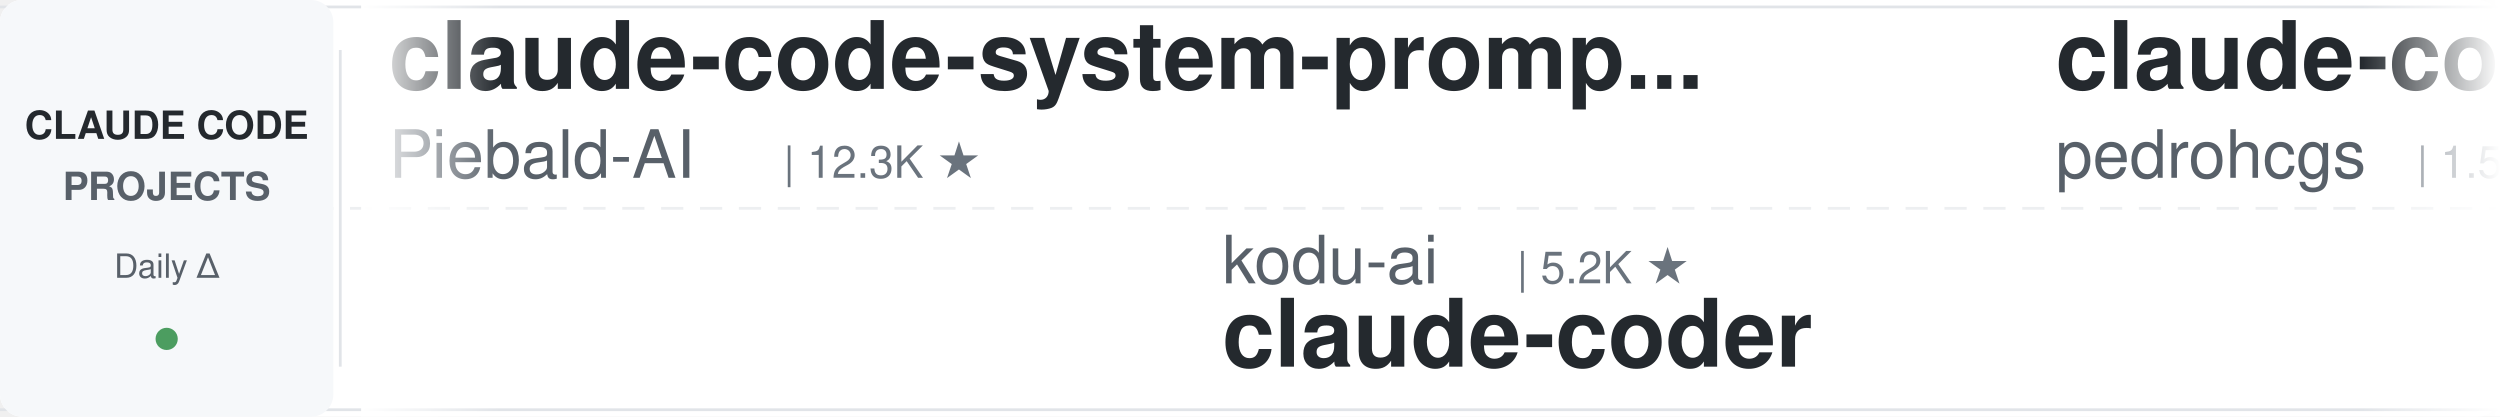
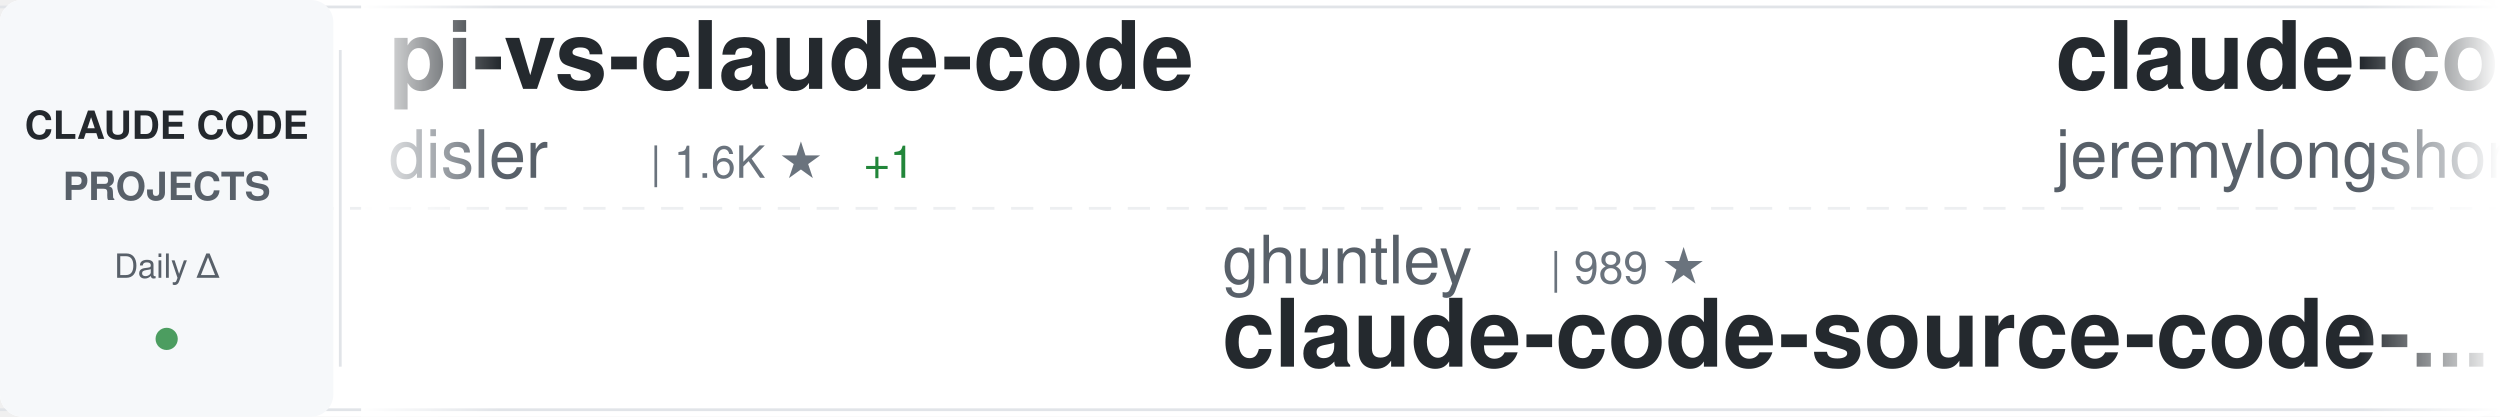
<svg xmlns="http://www.w3.org/2000/svg" width="900" height="150">
  <defs>
    <linearGradient id="awesomeLeftFade" x1="0%" y1="0%" x2="100%" y2="0%">
      <stop offset="0%" style="stop-color:#ffffff;stop-opacity:1" />
      <stop offset="100%" style="stop-color:#ffffff;stop-opacity:0" />
    </linearGradient>
    <linearGradient id="awesomeRightFade" x1="0%" y1="0%" x2="100%" y2="0%">
      <stop offset="0%" style="stop-color:#ffffff;stop-opacity:0" />
      <stop offset="100%" style="stop-color:#ffffff;stop-opacity:1" />
    </linearGradient>
  </defs>
  <rect width="900" height="150" fill="#ffffff" rx="8" />
  <rect x="0" y="2" width="900" height="1" fill="#e1e4e8" />
  <rect x="0" y="147" width="900" height="1" fill="#e1e4e8" />
  <line x1="0" y1="75" x2="900" y2="75" stroke="#e1e4e8" stroke-width="1" stroke-dasharray="8 6" opacity="0.6" />
  <rect x="0" y="0" width="120" height="150" fill="#f6f8fa" rx="8" />
  <text x="60" y="50" font-family="-apple-system, BlinkMacSystemFont, 'Segoe UI', Helvetica, Arial, sans-serif" font-size="14" font-weight="600" fill="#24292e" text-anchor="middle">CLAUDE CODE</text>
  <text x="60" y="72" font-family="-apple-system, BlinkMacSystemFont, 'Segoe UI', Helvetica, Arial, sans-serif" font-size="14" font-weight="600" fill="#586069" text-anchor="middle">PROJECTS</text>
  <text x="60" y="100" font-family="-apple-system, BlinkMacSystemFont, 'Segoe UI', Helvetica, Arial, sans-serif" font-size="12" font-weight="500" fill="#586069" text-anchor="middle">Daily Δ</text>
  <circle cx="60" cy="122" r="4" fill="#22863a" opacity="0.8" />
  <rect x="122" y="18" width="1" height="114" fill="#e1e4e8" />
  <clipPath id="awesomeTickerClip">
    <rect x="130" y="0" width="770" height="150" />
  </clipPath>
  <g clip-path="url(#awesomeTickerClip)">
    <g id="awesomeTickerItems">
      <animateTransform attributeName="transform" attributeType="XML" type="translate" from="0 0" to="-3000 0" dur="54s" repeatCount="indefinite" />
      <g transform="translate(0, 0)">
-         <text x="140" y="32" font-family="-apple-system, BlinkMacSystemFont, 'Segoe UI', Helvetica, Arial, sans-serif" font-size="34" font-weight="600" fill="#24292e">claude-code-system-promp...</text>
-         <text x="140" y="64" font-family="-apple-system, BlinkMacSystemFont, 'Segoe UI', Helvetica, Arial, sans-serif" font-size="24" font-weight="400" fill="#586069">Piebald-AI</text>
-         <text x="282" y="64" font-family="-apple-system, BlinkMacSystemFont, 'Segoe UI', Helvetica, Arial, sans-serif" font-size="16" font-weight="500" fill="#6a737d">| 12.3K ★</text>
+         <text x="140" y="32" font-family="-apple-system, BlinkMacSystemFont, 'Segoe UI', Helvetica, Arial, sans-serif" font-size="34" font-weight="600" fill="#24292e">pi-vs-claude-code</text>
+         <text x="140" y="64" font-family="-apple-system, BlinkMacSystemFont, 'Segoe UI', Helvetica, Arial, sans-serif" font-size="24" font-weight="400" fill="#586069">disler</text>
+         <text x="234" y="64" font-family="-apple-system, BlinkMacSystemFont, 'Segoe UI', Helvetica, Arial, sans-serif" font-size="16" font-weight="500" fill="#6a737d">| 1.6K ★</text>
+         <text x="311" y="64" font-family="-apple-system, BlinkMacSystemFont, 'Segoe UI', Helvetica, Arial, sans-serif" font-size="16" font-weight="500" fill="#22863a"> +1</text>
      </g>
      <g transform="translate(300, 0)">
-         <text x="140" y="102" font-family="-apple-system, BlinkMacSystemFont, 'Segoe UI', Helvetica, Arial, sans-serif" font-size="24" font-weight="400" fill="#586069">kodu-ai</text>
-         <text x="246" y="102" font-family="-apple-system, BlinkMacSystemFont, 'Segoe UI', Helvetica, Arial, sans-serif" font-size="16" font-weight="500" fill="#6a737d">| 5.2K ★</text>
-         <text x="140" y="132" font-family="-apple-system, BlinkMacSystemFont, 'Segoe UI', Helvetica, Arial, sans-serif" font-size="34" font-weight="600" fill="#24292e">claude-coder</text>
+         <text x="140" y="102" font-family="-apple-system, BlinkMacSystemFont, 'Segoe UI', Helvetica, Arial, sans-serif" font-size="24" font-weight="400" fill="#586069">ghuntley</text>
+         <text x="258" y="102" font-family="-apple-system, BlinkMacSystemFont, 'Segoe UI', Helvetica, Arial, sans-serif" font-size="16" font-weight="500" fill="#6a737d">| 989 ★</text>
+         <text x="140" y="132" font-family="-apple-system, BlinkMacSystemFont, 'Segoe UI', Helvetica, Arial, sans-serif" font-size="34" font-weight="600" fill="#24292e">claude-code-source-code-...</text>
      </g>
      <g transform="translate(600, 0)">
-         <text x="140" y="32" font-family="-apple-system, BlinkMacSystemFont, 'Segoe UI', Helvetica, Arial, sans-serif" font-size="34" font-weight="600" fill="#24292e">claude-code-my-workflow</text>
-         <text x="140" y="64" font-family="-apple-system, BlinkMacSystemFont, 'Segoe UI', Helvetica, Arial, sans-serif" font-size="24" font-weight="400" fill="#586069">pedrohcgs</text>
-         <text x="270" y="64" font-family="-apple-system, BlinkMacSystemFont, 'Segoe UI', Helvetica, Arial, sans-serif" font-size="16" font-weight="500" fill="#6a737d">| 1.5K ★</text>
+         <text x="140" y="32" font-family="-apple-system, BlinkMacSystemFont, 'Segoe UI', Helvetica, Arial, sans-serif" font-size="34" font-weight="600" fill="#24292e">claude-code-plugins-plus...</text>
+         <text x="140" y="64" font-family="-apple-system, BlinkMacSystemFont, 'Segoe UI', Helvetica, Arial, sans-serif" font-size="24" font-weight="400" fill="#586069">jeremylongshore</text>
+         <text x="342" y="64" font-family="-apple-system, BlinkMacSystemFont, 'Segoe UI', Helvetica, Arial, sans-serif" font-size="16" font-weight="500" fill="#6a737d">| 2.6K ★</text>
+         <text x="419" y="64" font-family="-apple-system, BlinkMacSystemFont, 'Segoe UI', Helvetica, Arial, sans-serif" font-size="16" font-weight="500" fill="#22863a"> +1</text>
      </g>
      <g transform="translate(900, 0)">
-         <text x="140" y="102" font-family="-apple-system, BlinkMacSystemFont, 'Segoe UI', Helvetica, Arial, sans-serif" font-size="24" font-weight="400" fill="#586069">anthropics</text>
-         <text x="282" y="102" font-family="-apple-system, BlinkMacSystemFont, 'Segoe UI', Helvetica, Arial, sans-serif" font-size="16" font-weight="500" fill="#6a737d">| 946 ★</text>
-         <text x="140" y="132" font-family="-apple-system, BlinkMacSystemFont, 'Segoe UI', Helvetica, Arial, sans-serif" font-size="34" font-weight="600" fill="#24292e">claude-code-base-action</text>
+         <text x="140" y="102" font-family="-apple-system, BlinkMacSystemFont, 'Segoe UI', Helvetica, Arial, sans-serif" font-size="24" font-weight="400" fill="#586069">krusemediallc</text>
+         <text x="318" y="102" font-family="-apple-system, BlinkMacSystemFont, 'Segoe UI', Helvetica, Arial, sans-serif" font-size="16" font-weight="500" fill="#6a737d">| 1.2K ★</text>
+         <text x="140" y="132" font-family="-apple-system, BlinkMacSystemFont, 'Segoe UI', Helvetica, Arial, sans-serif" font-size="34" font-weight="600" fill="#24292e">arcads-claude-code</text>
      </g>
      <g transform="translate(1200, 0)">
-         <text x="140" y="32" font-family="-apple-system, BlinkMacSystemFont, 'Segoe UI', Helvetica, Arial, sans-serif" font-size="34" font-weight="600" fill="#24292e">andrej-karpathy-skills</text>
-         <text x="140" y="64" font-family="-apple-system, BlinkMacSystemFont, 'Segoe UI', Helvetica, Arial, sans-serif" font-size="24" font-weight="400" fill="#586069">multica-ai</text>
-         <text x="282" y="64" font-family="-apple-system, BlinkMacSystemFont, 'Segoe UI', Helvetica, Arial, sans-serif" font-size="16" font-weight="500" fill="#6a737d">| 202.6K ★</text>
-         <text x="377" y="64" font-family="-apple-system, BlinkMacSystemFont, 'Segoe UI', Helvetica, Arial, sans-serif" font-size="16" font-weight="500" fill="#22863a"> +28</text>
+         <text x="140" y="32" font-family="-apple-system, BlinkMacSystemFont, 'Segoe UI', Helvetica, Arial, sans-serif" font-size="34" font-weight="600" fill="#24292e">Claude-Code</text>
+         <text x="140" y="64" font-family="-apple-system, BlinkMacSystemFont, 'Segoe UI', Helvetica, Arial, sans-serif" font-size="24" font-weight="400" fill="#586069">pengchengneo</text>
+         <text x="306" y="64" font-family="-apple-system, BlinkMacSystemFont, 'Segoe UI', Helvetica, Arial, sans-serif" font-size="16" font-weight="500" fill="#6a737d">| 1.7K ★</text>
      </g>
      <g transform="translate(1500, 0)">
-         <text x="140" y="102" font-family="-apple-system, BlinkMacSystemFont, 'Segoe UI', Helvetica, Arial, sans-serif" font-size="24" font-weight="400" fill="#586069">diet103</text>
-         <text x="246" y="102" font-family="-apple-system, BlinkMacSystemFont, 'Segoe UI', Helvetica, Arial, sans-serif" font-size="16" font-weight="500" fill="#6a737d">| 10.0K ★</text>
-         <text x="140" y="132" font-family="-apple-system, BlinkMacSystemFont, 'Segoe UI', Helvetica, Arial, sans-serif" font-size="34" font-weight="600" fill="#24292e">claude-code-infrastructu...</text>
+         <text x="140" y="102" font-family="-apple-system, BlinkMacSystemFont, 'Segoe UI', Helvetica, Arial, sans-serif" font-size="24" font-weight="400" fill="#586069">anthropics</text>
+         <text x="282" y="102" font-family="-apple-system, BlinkMacSystemFont, 'Segoe UI', Helvetica, Arial, sans-serif" font-size="16" font-weight="500" fill="#6a737d">| 8.6K ★</text>
+         <text x="359" y="102" font-family="-apple-system, BlinkMacSystemFont, 'Segoe UI', Helvetica, Arial, sans-serif" font-size="16" font-weight="500" fill="#22863a"> +1</text>
+         <text x="140" y="132" font-family="-apple-system, BlinkMacSystemFont, 'Segoe UI', Helvetica, Arial, sans-serif" font-size="34" font-weight="600" fill="#24292e">claude-code-action</text>
      </g>
      <g transform="translate(1800, 0)">
-         <text x="140" y="32" font-family="-apple-system, BlinkMacSystemFont, 'Segoe UI', Helvetica, Arial, sans-serif" font-size="34" font-weight="600" fill="#24292e">claude-code-webui</text>
-         <text x="140" y="64" font-family="-apple-system, BlinkMacSystemFont, 'Segoe UI', Helvetica, Arial, sans-serif" font-size="24" font-weight="400" fill="#586069">sugyan</text>
-         <text x="234" y="64" font-family="-apple-system, BlinkMacSystemFont, 'Segoe UI', Helvetica, Arial, sans-serif" font-size="16" font-weight="500" fill="#6a737d">| 1.1K ★</text>
+         <text x="140" y="32" font-family="-apple-system, BlinkMacSystemFont, 'Segoe UI', Helvetica, Arial, sans-serif" font-size="34" font-weight="600" fill="#24292e">claude-code-harness</text>
+         <text x="140" y="64" font-family="-apple-system, BlinkMacSystemFont, 'Segoe UI', Helvetica, Arial, sans-serif" font-size="24" font-weight="400" fill="#586069">Chachamaru127</text>
+         <text x="318" y="64" font-family="-apple-system, BlinkMacSystemFont, 'Segoe UI', Helvetica, Arial, sans-serif" font-size="16" font-weight="500" fill="#6a737d">| 3.1K ★</text>
      </g>
      <g transform="translate(2100, 0)">
-         <text x="140" y="102" font-family="-apple-system, BlinkMacSystemFont, 'Segoe UI', Helvetica, Arial, sans-serif" font-size="24" font-weight="400" fill="#586069">lorryjovens-hub</text>
-         <text x="342" y="102" font-family="-apple-system, BlinkMacSystemFont, 'Segoe UI', Helvetica, Arial, sans-serif" font-size="16" font-weight="500" fill="#6a737d">| 1.7K ★</text>
-         <text x="140" y="132" font-family="-apple-system, BlinkMacSystemFont, 'Segoe UI', Helvetica, Arial, sans-serif" font-size="34" font-weight="600" fill="#24292e">claude-code-rust</text>
+         <text x="140" y="102" font-family="-apple-system, BlinkMacSystemFont, 'Segoe UI', Helvetica, Arial, sans-serif" font-size="24" font-weight="400" fill="#586069">KPR111</text>
+         <text x="234" y="102" font-family="-apple-system, BlinkMacSystemFont, 'Segoe UI', Helvetica, Arial, sans-serif" font-size="16" font-weight="500" fill="#6a737d">| 18 ★</text>
+         <text x="140" y="132" font-family="-apple-system, BlinkMacSystemFont, 'Segoe UI', Helvetica, Arial, sans-serif" font-size="34" font-weight="600" fill="#24292e">Claude-Code</text>
      </g>
      <g transform="translate(2400, 0)">
-         <text x="140" y="32" font-family="-apple-system, BlinkMacSystemFont, 'Segoe UI', Helvetica, Arial, sans-serif" font-size="34" font-weight="600" fill="#24292e">claude-code-engineering</text>
-         <text x="140" y="64" font-family="-apple-system, BlinkMacSystemFont, 'Segoe UI', Helvetica, Arial, sans-serif" font-size="24" font-weight="400" fill="#586069">huangjia2019</text>
-         <text x="306" y="64" font-family="-apple-system, BlinkMacSystemFont, 'Segoe UI', Helvetica, Arial, sans-serif" font-size="16" font-weight="500" fill="#6a737d">| 1.1K ★</text>
+         <text x="140" y="32" font-family="-apple-system, BlinkMacSystemFont, 'Segoe UI', Helvetica, Arial, sans-serif" font-size="34" font-weight="600" fill="#24292e">claude-code-rust</text>
+         <text x="140" y="64" font-family="-apple-system, BlinkMacSystemFont, 'Segoe UI', Helvetica, Arial, sans-serif" font-size="24" font-weight="400" fill="#586069">lorryjovens-hub</text>
+         <text x="342" y="64" font-family="-apple-system, BlinkMacSystemFont, 'Segoe UI', Helvetica, Arial, sans-serif" font-size="16" font-weight="500" fill="#6a737d">| 1.7K ★</text>
      </g>
      <g transform="translate(2700, 0)">
-         <text x="140" y="102" font-family="-apple-system, BlinkMacSystemFont, 'Segoe UI', Helvetica, Arial, sans-serif" font-size="24" font-weight="400" fill="#586069">disler</text>
-         <text x="234" y="102" font-family="-apple-system, BlinkMacSystemFont, 'Segoe UI', Helvetica, Arial, sans-serif" font-size="16" font-weight="500" fill="#6a737d">| 1.6K ★</text>
-         <text x="140" y="132" font-family="-apple-system, BlinkMacSystemFont, 'Segoe UI', Helvetica, Arial, sans-serif" font-size="34" font-weight="600" fill="#24292e">pi-vs-claude-code</text>
+         <text x="140" y="102" font-family="-apple-system, BlinkMacSystemFont, 'Segoe UI', Helvetica, Arial, sans-serif" font-size="24" font-weight="400" fill="#586069">hangsman</text>
+         <text x="258" y="102" font-family="-apple-system, BlinkMacSystemFont, 'Segoe UI', Helvetica, Arial, sans-serif" font-size="16" font-weight="500" fill="#6a737d">| 791 ★</text>
+         <text x="140" y="132" font-family="-apple-system, BlinkMacSystemFont, 'Segoe UI', Helvetica, Arial, sans-serif" font-size="34" font-weight="600" fill="#24292e">claude-code-source</text>
      </g>
      <g transform="translate(3000, 0)">
-         <text x="140" y="32" font-family="-apple-system, BlinkMacSystemFont, 'Segoe UI', Helvetica, Arial, sans-serif" font-size="34" font-weight="600" fill="#24292e">claude-code-system-promp...</text>
-         <text x="140" y="64" font-family="-apple-system, BlinkMacSystemFont, 'Segoe UI', Helvetica, Arial, sans-serif" font-size="24" font-weight="400" fill="#586069">Piebald-AI</text>
-         <text x="282" y="64" font-family="-apple-system, BlinkMacSystemFont, 'Segoe UI', Helvetica, Arial, sans-serif" font-size="16" font-weight="500" fill="#6a737d">| 12.3K ★</text>
+         <text x="140" y="32" font-family="-apple-system, BlinkMacSystemFont, 'Segoe UI', Helvetica, Arial, sans-serif" font-size="34" font-weight="600" fill="#24292e">pi-vs-claude-code</text>
+         <text x="140" y="64" font-family="-apple-system, BlinkMacSystemFont, 'Segoe UI', Helvetica, Arial, sans-serif" font-size="24" font-weight="400" fill="#586069">disler</text>
+         <text x="234" y="64" font-family="-apple-system, BlinkMacSystemFont, 'Segoe UI', Helvetica, Arial, sans-serif" font-size="16" font-weight="500" fill="#6a737d">| 1.6K ★</text>
+         <text x="311" y="64" font-family="-apple-system, BlinkMacSystemFont, 'Segoe UI', Helvetica, Arial, sans-serif" font-size="16" font-weight="500" fill="#22863a"> +1</text>
      </g>
      <g transform="translate(3300, 0)">
-         <text x="140" y="102" font-family="-apple-system, BlinkMacSystemFont, 'Segoe UI', Helvetica, Arial, sans-serif" font-size="24" font-weight="400" fill="#586069">kodu-ai</text>
-         <text x="246" y="102" font-family="-apple-system, BlinkMacSystemFont, 'Segoe UI', Helvetica, Arial, sans-serif" font-size="16" font-weight="500" fill="#6a737d">| 5.2K ★</text>
-         <text x="140" y="132" font-family="-apple-system, BlinkMacSystemFont, 'Segoe UI', Helvetica, Arial, sans-serif" font-size="34" font-weight="600" fill="#24292e">claude-coder</text>
+         <text x="140" y="102" font-family="-apple-system, BlinkMacSystemFont, 'Segoe UI', Helvetica, Arial, sans-serif" font-size="24" font-weight="400" fill="#586069">ghuntley</text>
+         <text x="258" y="102" font-family="-apple-system, BlinkMacSystemFont, 'Segoe UI', Helvetica, Arial, sans-serif" font-size="16" font-weight="500" fill="#6a737d">| 989 ★</text>
+         <text x="140" y="132" font-family="-apple-system, BlinkMacSystemFont, 'Segoe UI', Helvetica, Arial, sans-serif" font-size="34" font-weight="600" fill="#24292e">claude-code-source-code-...</text>
      </g>
      <g transform="translate(3600, 0)">
-         <text x="140" y="32" font-family="-apple-system, BlinkMacSystemFont, 'Segoe UI', Helvetica, Arial, sans-serif" font-size="34" font-weight="600" fill="#24292e">claude-code-my-workflow</text>
-         <text x="140" y="64" font-family="-apple-system, BlinkMacSystemFont, 'Segoe UI', Helvetica, Arial, sans-serif" font-size="24" font-weight="400" fill="#586069">pedrohcgs</text>
-         <text x="270" y="64" font-family="-apple-system, BlinkMacSystemFont, 'Segoe UI', Helvetica, Arial, sans-serif" font-size="16" font-weight="500" fill="#6a737d">| 1.5K ★</text>
+         <text x="140" y="32" font-family="-apple-system, BlinkMacSystemFont, 'Segoe UI', Helvetica, Arial, sans-serif" font-size="34" font-weight="600" fill="#24292e">claude-code-plugins-plus...</text>
+         <text x="140" y="64" font-family="-apple-system, BlinkMacSystemFont, 'Segoe UI', Helvetica, Arial, sans-serif" font-size="24" font-weight="400" fill="#586069">jeremylongshore</text>
+         <text x="342" y="64" font-family="-apple-system, BlinkMacSystemFont, 'Segoe UI', Helvetica, Arial, sans-serif" font-size="16" font-weight="500" fill="#6a737d">| 2.6K ★</text>
+         <text x="419" y="64" font-family="-apple-system, BlinkMacSystemFont, 'Segoe UI', Helvetica, Arial, sans-serif" font-size="16" font-weight="500" fill="#22863a"> +1</text>
      </g>
      <g transform="translate(3900, 0)">
-         <text x="140" y="102" font-family="-apple-system, BlinkMacSystemFont, 'Segoe UI', Helvetica, Arial, sans-serif" font-size="24" font-weight="400" fill="#586069">anthropics</text>
-         <text x="282" y="102" font-family="-apple-system, BlinkMacSystemFont, 'Segoe UI', Helvetica, Arial, sans-serif" font-size="16" font-weight="500" fill="#6a737d">| 946 ★</text>
-         <text x="140" y="132" font-family="-apple-system, BlinkMacSystemFont, 'Segoe UI', Helvetica, Arial, sans-serif" font-size="34" font-weight="600" fill="#24292e">claude-code-base-action</text>
+         <text x="140" y="102" font-family="-apple-system, BlinkMacSystemFont, 'Segoe UI', Helvetica, Arial, sans-serif" font-size="24" font-weight="400" fill="#586069">krusemediallc</text>
+         <text x="318" y="102" font-family="-apple-system, BlinkMacSystemFont, 'Segoe UI', Helvetica, Arial, sans-serif" font-size="16" font-weight="500" fill="#6a737d">| 1.2K ★</text>
+         <text x="140" y="132" font-family="-apple-system, BlinkMacSystemFont, 'Segoe UI', Helvetica, Arial, sans-serif" font-size="34" font-weight="600" fill="#24292e">arcads-claude-code</text>
      </g>
    </g>
  </g>
  <rect x="130" y="0" width="50" height="150" fill="url(#awesomeLeftFade)" />
  <rect x="850" y="0" width="50" height="150" fill="url(#awesomeRightFade)" />
</svg>
